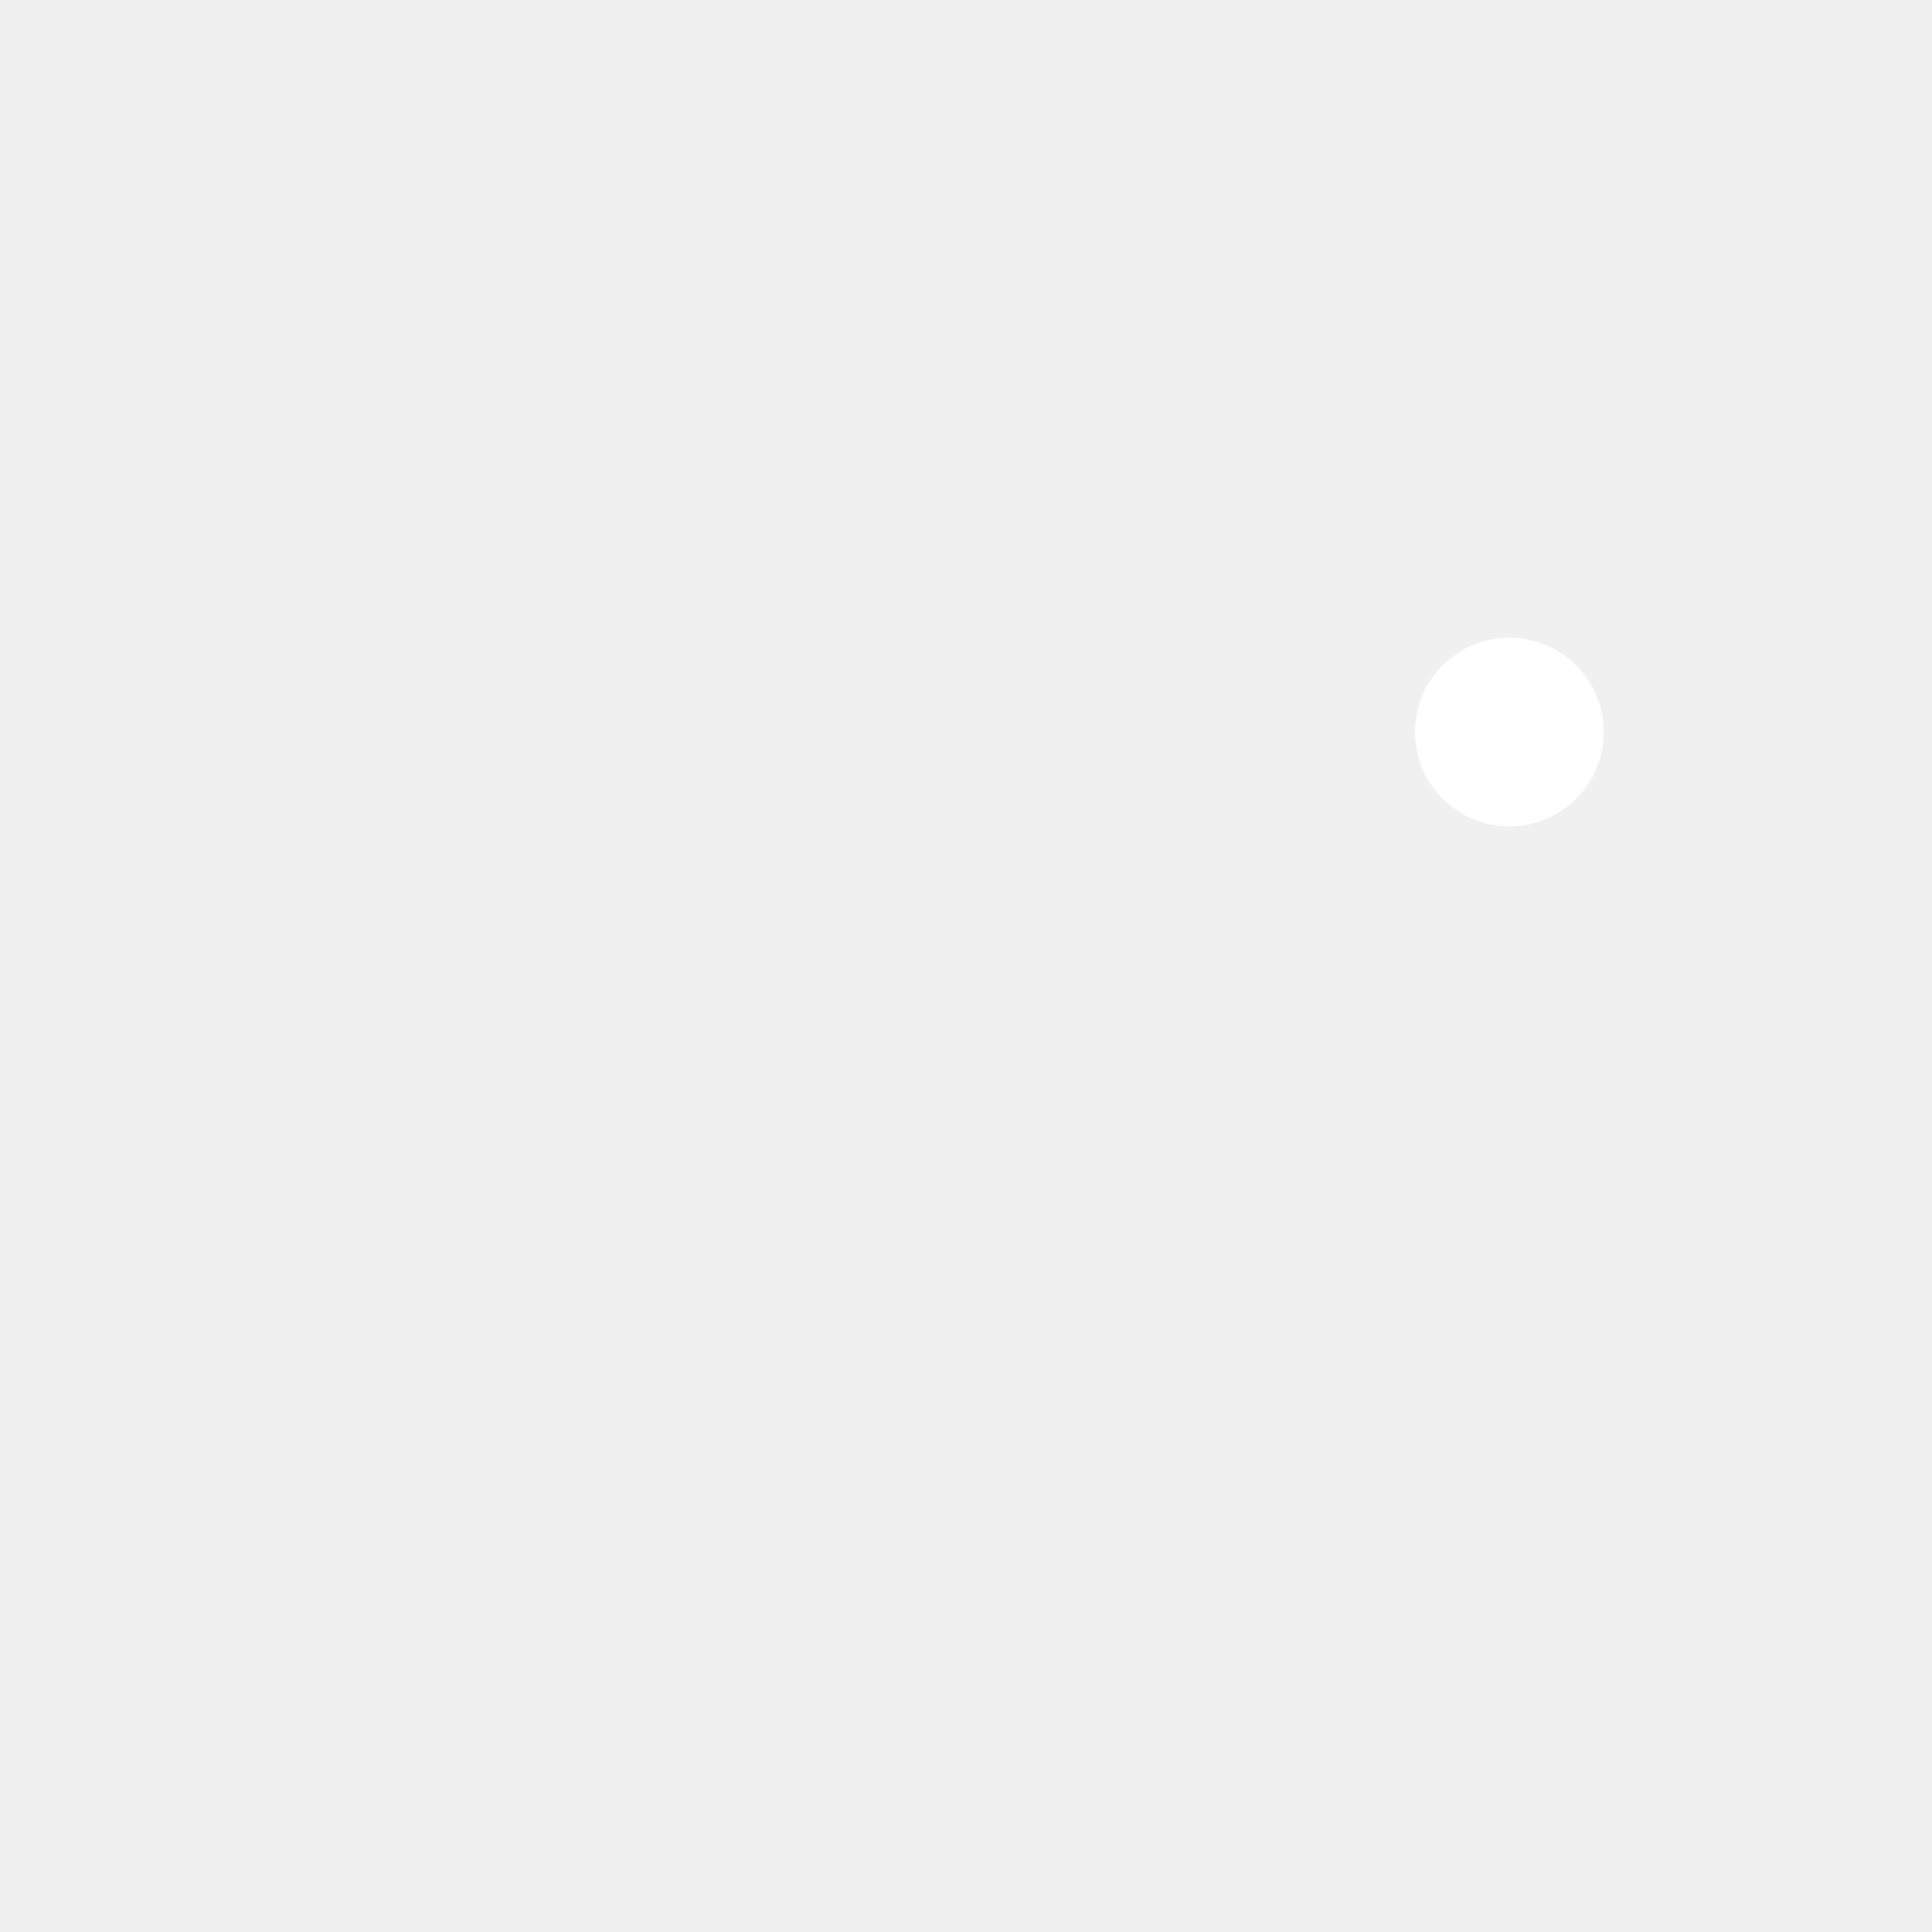
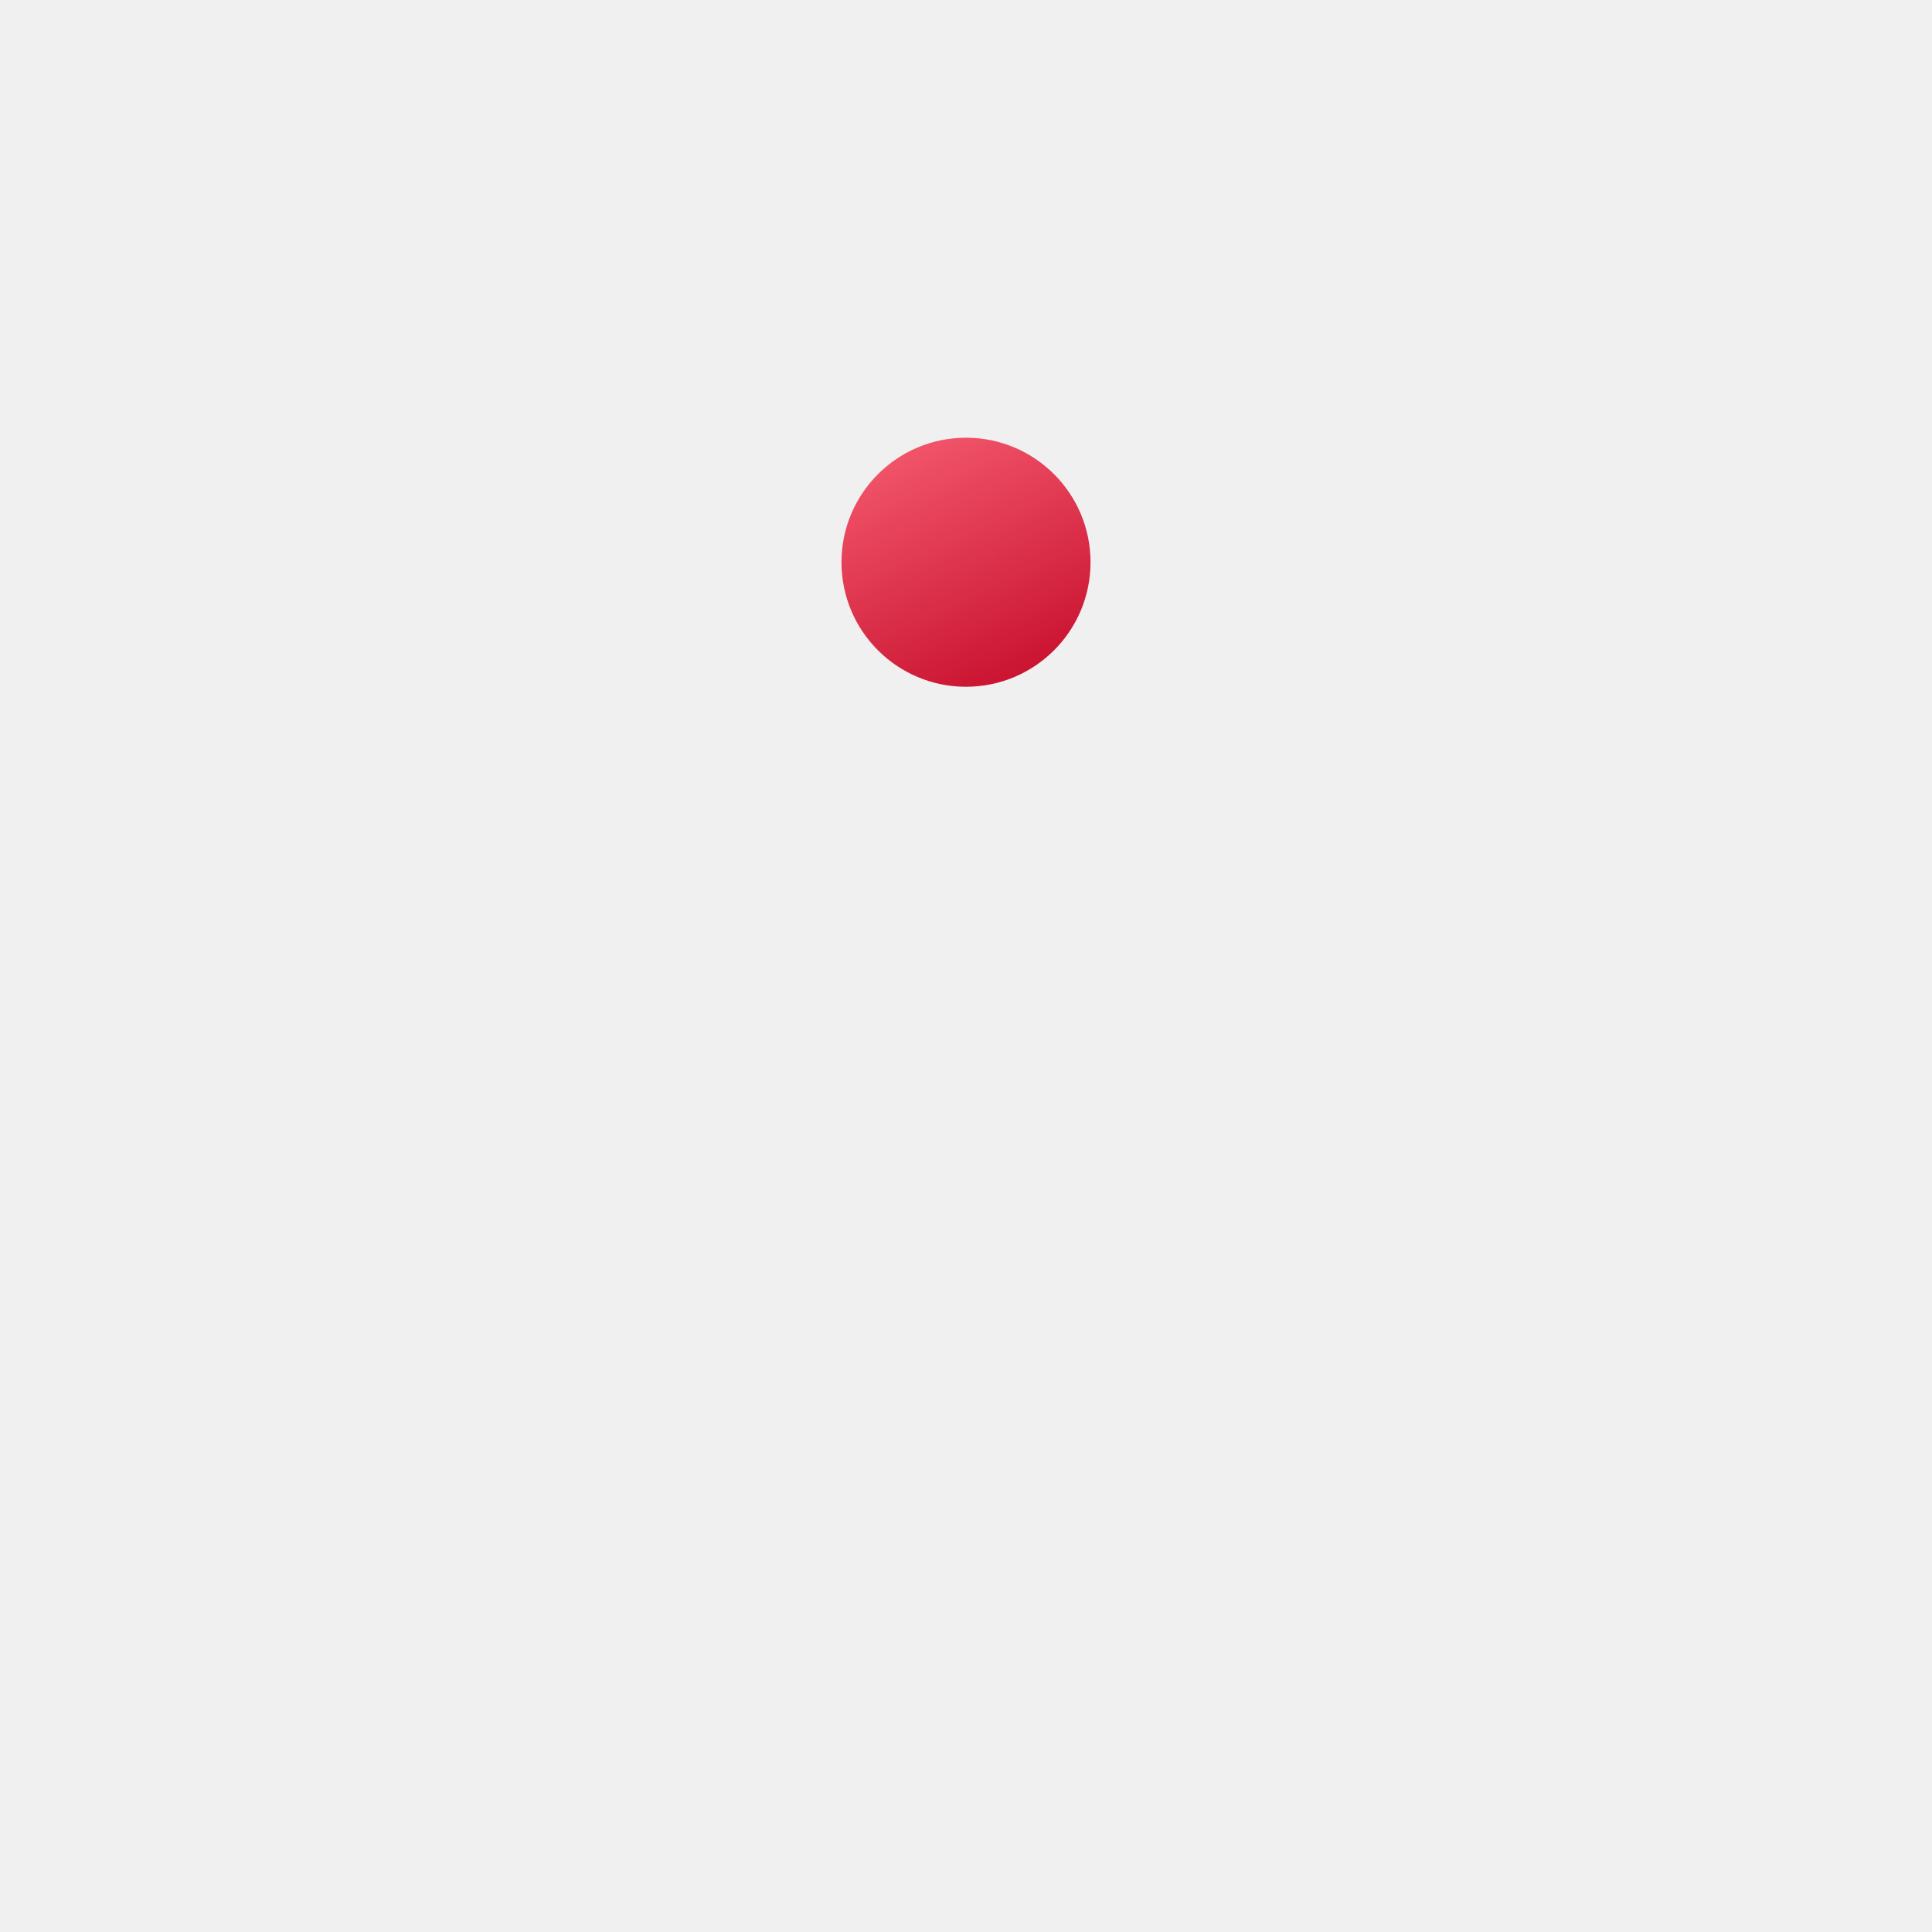
<svg xmlns="http://www.w3.org/2000/svg" width="1024" height="1024" viewBox="0 0 1024 1024">
-   <path fill="#FFFFFF" d="M 750 388 A 50.0 50.0 0 0 1 850 388 A 50.0 50.0 0 0 1 750 388 Z" />
+   <defs>
+     <linearGradient id="g" x1="0.3" y1="0" x2="0.75" y2="1">
+       <stop offset="0" stop-color="#F2566B" />
+       <stop offset="1" stop-color="#C8102E" />
+     </linearGradient>
+   </defs>
+   <path fill="url(#g)" d="M 446 298 A 66.0 66.0 0 0 1 578 298 A 66.0 66.0 0 0 1 446 298 Z" />
</svg>
